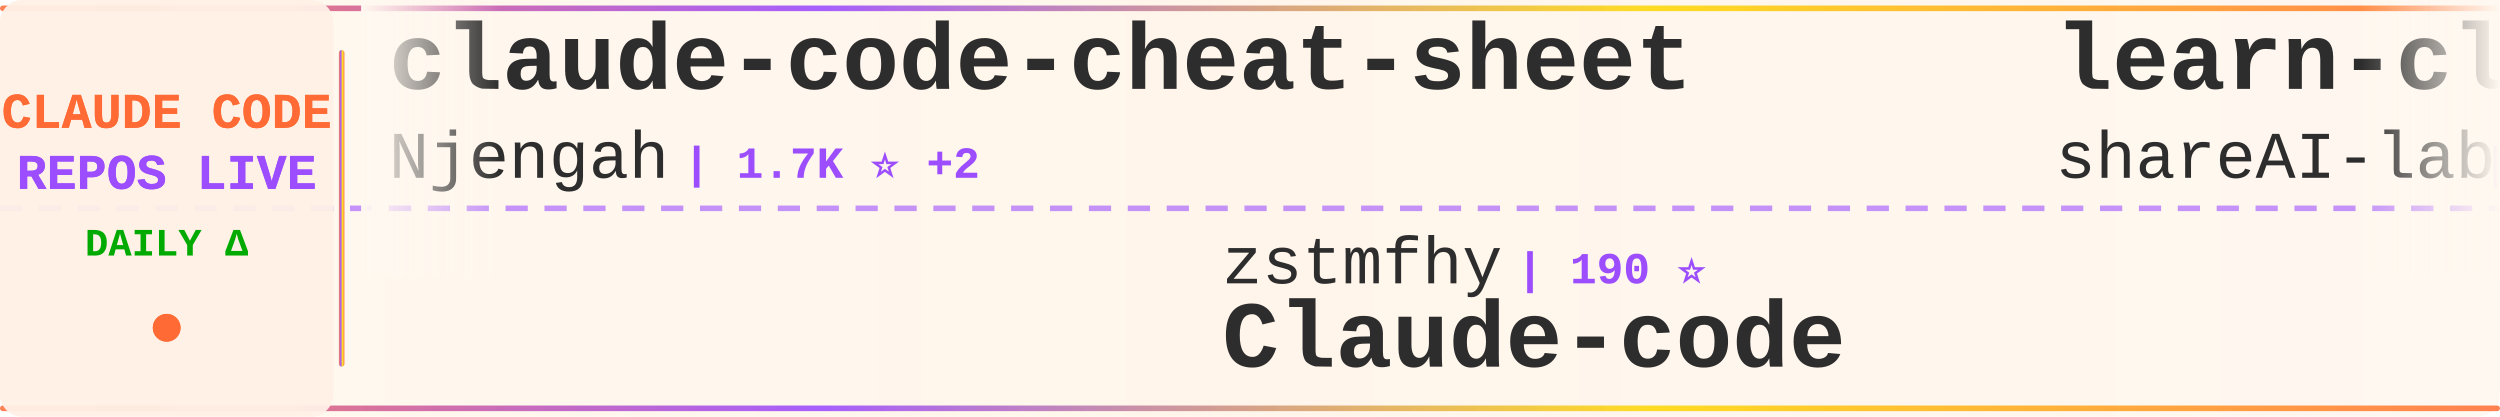
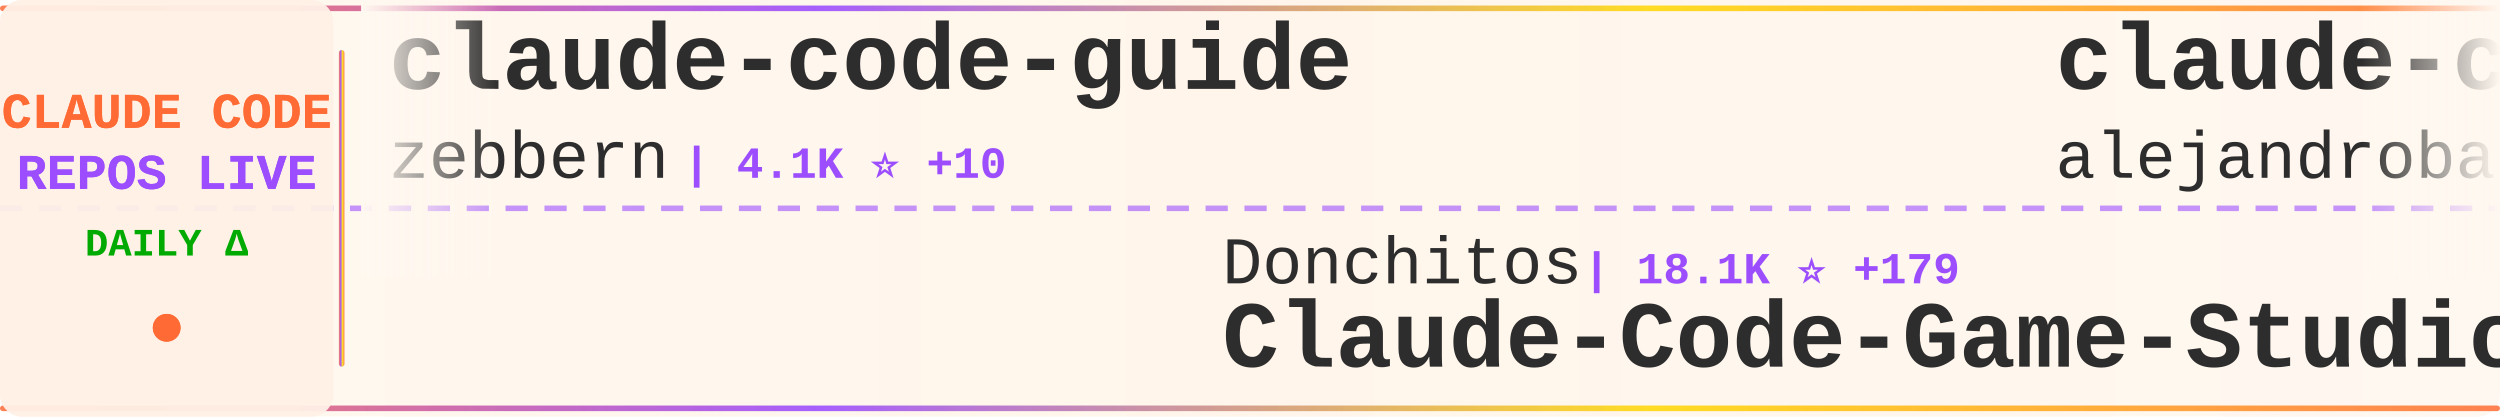
<svg xmlns="http://www.w3.org/2000/svg" width="900" height="150">
  <defs>
    <linearGradient id="tickerBg" x1="0%" y1="0%" x2="100%" y2="0%">
      <stop offset="0%" style="stop-color:#fff8f0;stop-opacity:0.98" />
      <stop offset="50%" style="stop-color:#fff5eb;stop-opacity:1" />
      <stop offset="100%" style="stop-color:#fff8f0;stop-opacity:0.98" />
    </linearGradient>
    <linearGradient id="borderGrad" x1="0%" y1="0%" x2="100%" y2="0%">
      <stop offset="0%" style="stop-color:#FF6B35;stop-opacity:0.85">
        <animate attributeName="stop-opacity" values="0.85;1;0.85" dur="2s" repeatCount="indefinite" />
      </stop>
      <stop offset="33%" style="stop-color:#9C4EFF;stop-opacity:0.9">
        <animate attributeName="stop-opacity" values="0.9;1;0.9" dur="2.2s" repeatCount="indefinite" />
      </stop>
      <stop offset="66%" style="stop-color:#FFD700;stop-opacity:0.85">
        <animate attributeName="stop-opacity" values="0.85;1;0.85" dur="1.8s" repeatCount="indefinite" />
      </stop>
      <stop offset="100%" style="stop-color:#FF6B35;stop-opacity:0.85">
        <animate attributeName="stop-opacity" values="0.85;1;0.85" dur="2s" repeatCount="indefinite" />
      </stop>
    </linearGradient>
    <filter id="textGlow">
      <feGaussianBlur stdDeviation="0.15" result="coloredBlur" />
      <feMerge>
        <feMergeNode in="coloredBlur" />
        <feMergeNode in="SourceGraphic" />
      </feMerge>
    </filter>
    <filter id="metricGlow">
      <feGaussianBlur stdDeviation="0.2" result="coloredBlur" />
      <feMerge>
        <feMergeNode in="coloredBlur" />
        <feMergeNode in="SourceGraphic" />
      </feMerge>
    </filter>
    <linearGradient id="leftFade" x1="0%" y1="0%" x2="100%" y2="0%">
      <stop offset="0%" style="stop-color:#fff8f0;stop-opacity:1" />
      <stop offset="100%" style="stop-color:#fff8f0;stop-opacity:0" />
    </linearGradient>
    <linearGradient id="rightFade" x1="0%" y1="0%" x2="100%" y2="0%">
      <stop offset="0%" style="stop-color:#fff8f0;stop-opacity:0" />
      <stop offset="100%" style="stop-color:#fff8f0;stop-opacity:1" />
    </linearGradient>
  </defs>
  <rect width="900" height="150" fill="url(#tickerBg)" rx="8" />
  <rect x="0" y="2" width="900" height="2" fill="url(#borderGrad)" rx="1" />
  <rect x="0" y="146" width="900" height="2" fill="url(#borderGrad)" rx="1" />
  <line x1="0" y1="75" x2="900" y2="75" stroke="#9C4EFF" stroke-width="2" stroke-dasharray="8 6" opacity="0.6" />
  <rect x="0" y="0" width="120" height="150" fill="#fff0e6" opacity="0.95" rx="8" />
  <text x="60" y="46" font-family="'Courier New', monospace" font-size="18" font-weight="bold" fill="#FF6B35" text-anchor="middle" filter="url(#textGlow)">
    CLAUDE CODE
  </text>
  <text x="60" y="68" font-family="'Courier New', monospace" font-size="18" font-weight="bold" fill="#9C4EFF" text-anchor="middle" filter="url(#textGlow)">
    REPOS LIVE
  </text>
  <text x="60" y="92" font-family="'Courier New', monospace" font-size="14" font-weight="bold" fill="#00aa00" text-anchor="middle">
    DAILY Δ
  </text>
  <circle cx="60" cy="118" r="5" fill="#FF6B35" filter="url(#metricGlow)">
    <animate attributeName="r" values="4;6;4" dur="1.5s" repeatCount="indefinite" />
    <animate attributeName="opacity" values="0.6;1;0.6" dur="1.5s" repeatCount="indefinite" />
  </circle>
  <rect x="122" y="18" width="2" height="114" fill="url(#borderGrad)" rx="1" />
  <clipPath id="tickerClip">
    <rect x="130" y="0" width="770" height="150" />
  </clipPath>
  <g clip-path="url(#tickerClip)">
    <g id="tickerItems">
      <animateTransform attributeName="transform" attributeType="XML" type="translate" from="0 0" to="-3000 0" dur="54s" repeatCount="indefinite" />
      <g transform="translate(0, 0)">
-         <text x="140" y="32" font-family="'Courier New', monospace" font-size="34" font-weight="bold" fill="#2d2d2d">claude-code-cheat-sheet</text>
-         <text x="140" y="64" font-family="'Courier New', monospace" font-size="24" font-weight="normal" fill="#2d2d2d" opacity="1.0">Njengah</text>
-         <text x="246" y="64" font-family="'Courier New', monospace" font-size="16" font-weight="bold" fill="#9C4EFF"> | 1.7K ⭐ +2</text>
+         <text x="140" y="32" font-family="'Courier New', monospace" font-size="34" font-weight="bold" fill="#2d2d2d">claude-code-guide</text>
+         <text x="140" y="64" font-family="'Courier New', monospace" font-size="24" font-weight="normal" fill="#2d2d2d" opacity="1.0">zebbern</text>
+         <text x="246" y="64" font-family="'Courier New', monospace" font-size="16" font-weight="bold" fill="#9C4EFF"> | 4.1K ⭐ +10</text>
      </g>
      <g transform="translate(300, 0)">
+         <text x="140" y="102" font-family="'Courier New', monospace" font-size="24" font-weight="normal" fill="#2d2d2d" opacity="1.0">Donchitos</text>
+         <text x="270" y="102" font-family="'Courier New', monospace" font-size="16" font-weight="bold" fill="#9C4EFF"> | 18.1K ⭐ +179</text>
+         <text x="140" y="132" font-family="'Courier New', monospace" font-size="34" font-weight="bold" fill="#2d2d2d">Claude-Code-Game-Studios</text>
+       </g>
+       <g transform="translate(600, 0)">
+         <text x="140" y="32" font-family="'Courier New', monospace" font-size="34" font-weight="bold" fill="#2d2d2d">claude-code-from-source</text>
+         <text x="140" y="64" font-family="'Courier New', monospace" font-size="24" font-weight="normal" fill="#2d2d2d" opacity="1.0">alejandrobalderas</text>
+         <text x="366" y="64" font-family="'Courier New', monospace" font-size="16" font-weight="bold" fill="#9C4EFF"> | 1.9K ⭐ +3</text>
+       </g>
+       <g transform="translate(900, 0)">
+         <text x="140" y="102" font-family="'Courier New', monospace" font-size="24" font-weight="normal" fill="#2d2d2d" opacity="1.0">kodu-ai</text>
+         <text x="246" y="102" font-family="'Courier New', monospace" font-size="16" font-weight="bold" fill="#9C4EFF"> | 5.3K ⭐</text>
+         <text x="140" y="132" font-family="'Courier New', monospace" font-size="34" font-weight="bold" fill="#2d2d2d">claude-coder</text>
+       </g>
+       <g transform="translate(1200, 0)">
+         <text x="140" y="32" font-family="'Courier New', monospace" font-size="34" font-weight="bold" fill="#2d2d2d">learn-claude-code</text>
+         <text x="140" y="64" font-family="'Courier New', monospace" font-size="24" font-weight="normal" fill="#2d2d2d" opacity="1.0">shareAI-lab</text>
+         <text x="294" y="64" font-family="'Courier New', monospace" font-size="16" font-weight="bold" fill="#9C4EFF"> | 59.7K ⭐ +269</text>
+       </g>
+       <g transform="translate(1500, 0)">
+         <text x="140" y="102" font-family="'Courier New', monospace" font-size="24" font-weight="normal" fill="#2d2d2d" opacity="1.0">wanshuiyin</text>
+         <text x="282" y="102" font-family="'Courier New', monospace" font-size="16" font-weight="bold" fill="#9C4EFF"> | 8.8K ⭐ +184</text>
+         <text x="140" y="132" font-family="'Courier New', monospace" font-size="34" font-weight="bold" fill="#2d2d2d">Auto-claude-code-researc...</text>
+       </g>
+       <g transform="translate(1800, 0)">
+         <text x="140" y="32" font-family="'Courier New', monospace" font-size="34" font-weight="bold" fill="#2d2d2d">claude-code-sourcemap</text>
+         <text x="140" y="64" font-family="'Courier New', monospace" font-size="24" font-weight="normal" fill="#2d2d2d" opacity="1.0">Hyper66666</text>
+         <text x="282" y="64" font-family="'Courier New', monospace" font-size="16" font-weight="bold" fill="#9C4EFF"> | 213 ⭐</text>
+       </g>
+       <g transform="translate(2100, 0)">
        <text x="140" y="102" font-family="'Courier New', monospace" font-size="24" font-weight="normal" fill="#2d2d2d" opacity="1.0">zstmfhy</text>
        <text x="246" y="102" font-family="'Courier New', monospace" font-size="16" font-weight="bold" fill="#9C4EFF"> | 190 ⭐</text>
        <text x="140" y="132" font-family="'Courier New', monospace" font-size="34" font-weight="bold" fill="#2d2d2d">Claude-code</text>
      </g>
-       <g transform="translate(600, 0)">
-         <text x="140" y="32" font-family="'Courier New', monospace" font-size="34" font-weight="bold" fill="#2d2d2d">learn-claude-code</text>
-         <text x="140" y="64" font-family="'Courier New', monospace" font-size="24" font-weight="normal" fill="#2d2d2d" opacity="1.0">shareAI-lab</text>
-         <text x="294" y="64" font-family="'Courier New', monospace" font-size="16" font-weight="bold" fill="#9C4EFF"> | 59.7K ⭐ +262</text>
-       </g>
-       <g transform="translate(900, 0)">
-         <text x="140" y="102" font-family="'Courier New', monospace" font-size="24" font-weight="normal" fill="#2d2d2d" opacity="1.0">frankbria</text>
-         <text x="270" y="102" font-family="'Courier New', monospace" font-size="16" font-weight="bold" fill="#9C4EFF"> | 9.1K ⭐ +16</text>
-         <text x="140" y="132" font-family="'Courier New', monospace" font-size="34" font-weight="bold" fill="#2d2d2d">ralph-claude-code</text>
-       </g>
-       <g transform="translate(1200, 0)">
-         <text x="140" y="32" font-family="'Courier New', monospace" font-size="34" font-weight="bold" fill="#2d2d2d">claude-code-spec-workflo...</text>
-         <text x="140" y="64" font-family="'Courier New', monospace" font-size="24" font-weight="normal" fill="#2d2d2d" opacity="1.0">Pimzino</text>
-         <text x="246" y="64" font-family="'Courier New', monospace" font-size="16" font-weight="bold" fill="#9C4EFF"> | 3.7K ⭐ +3</text>
-       </g>
-       <g transform="translate(1500, 0)">
-         <text x="140" y="102" font-family="'Courier New', monospace" font-size="24" font-weight="normal" fill="#2d2d2d" opacity="1.0">repowise-dev</text>
-         <text x="306" y="102" font-family="'Courier New', monospace" font-size="16" font-weight="bold" fill="#9C4EFF"> | 998 ⭐ +1</text>
-         <text x="140" y="132" font-family="'Courier New', monospace" font-size="34" font-weight="bold" fill="#2d2d2d">claude-code-prompts</text>
-       </g>
-       <g transform="translate(1800, 0)">
-         <text x="140" y="32" font-family="'Courier New', monospace" font-size="34" font-weight="bold" fill="#2d2d2d">Claude-Code-Usage-Monito...</text>
-         <text x="140" y="64" font-family="'Courier New', monospace" font-size="24" font-weight="normal" fill="#2d2d2d" opacity="1.0">Maciek-roboblog</text>
-         <text x="342" y="64" font-family="'Courier New', monospace" font-size="16" font-weight="bold" fill="#9C4EFF"> | 8.0K ⭐ +5</text>
-       </g>
-       <g transform="translate(2100, 0)">
-         <text x="140" y="102" font-family="'Courier New', monospace" font-size="24" font-weight="normal" fill="#2d2d2d" opacity="1.0">nanocoai</text>
-         <text x="258" y="102" font-family="'Courier New', monospace" font-size="16" font-weight="bold" fill="#9C4EFF"> | 28.8K ⭐ +36</text>
-         <text x="140" y="132" font-family="'Courier New', monospace" font-size="34" font-weight="bold" fill="#2d2d2d">nanoclaw</text>
-       </g>
      <g transform="translate(2400, 0)">
-         <text x="140" y="32" font-family="'Courier New', monospace" font-size="34" font-weight="bold" fill="#2d2d2d">claude-code-ultimate-gui...</text>
-         <text x="140" y="64" font-family="'Courier New', monospace" font-size="24" font-weight="normal" fill="#2d2d2d" opacity="1.0">FlorianBruniaux</text>
-         <text x="342" y="64" font-family="'Courier New', monospace" font-size="16" font-weight="bold" fill="#9C4EFF"> | 4.3K ⭐ +21</text>
+         <text x="140" y="32" font-family="'Courier New', monospace" font-size="34" font-weight="bold" fill="#2d2d2d">skills</text>
+         <text x="140" y="64" font-family="'Courier New', monospace" font-size="24" font-weight="normal" fill="#2d2d2d" opacity="1.0">anthropics</text>
+         <text x="282" y="64" font-family="'Courier New', monospace" font-size="16" font-weight="bold" fill="#9C4EFF"> | 132.1K ⭐ +688</text>
      </g>
      <g transform="translate(2700, 0)">
-         <text x="140" y="102" font-family="'Courier New', monospace" font-size="24" font-weight="normal" fill="#2d2d2d" opacity="1.0">anthropics</text>
-         <text x="282" y="102" font-family="'Courier New', monospace" font-size="16" font-weight="bold" fill="#9C4EFF"> | 4.6K ⭐ +9</text>
-         <text x="140" y="132" font-family="'Courier New', monospace" font-size="34" font-weight="bold" fill="#2d2d2d">claude-code-security-rev...</text>
+         <text x="140" y="102" font-family="'Courier New', monospace" font-size="24" font-weight="normal" fill="#2d2d2d" opacity="1.0">Pimzino</text>
+         <text x="246" y="102" font-family="'Courier New', monospace" font-size="16" font-weight="bold" fill="#9C4EFF"> | 3.7K ⭐ +3</text>
+         <text x="140" y="132" font-family="'Courier New', monospace" font-size="34" font-weight="bold" fill="#2d2d2d">claude-code-spec-workflo...</text>
      </g>
      <g transform="translate(3000, 0)">
-         <text x="140" y="32" font-family="'Courier New', monospace" font-size="34" font-weight="bold" fill="#2d2d2d">claude-code-cheat-sheet</text>
-         <text x="140" y="64" font-family="'Courier New', monospace" font-size="24" font-weight="normal" fill="#2d2d2d" opacity="1.0">Njengah</text>
-         <text x="246" y="64" font-family="'Courier New', monospace" font-size="16" font-weight="bold" fill="#9C4EFF"> | 1.7K ⭐ +2</text>
+         <text x="140" y="32" font-family="'Courier New', monospace" font-size="34" font-weight="bold" fill="#2d2d2d">claude-code-guide</text>
+         <text x="140" y="64" font-family="'Courier New', monospace" font-size="24" font-weight="normal" fill="#2d2d2d" opacity="1.0">zebbern</text>
+         <text x="246" y="64" font-family="'Courier New', monospace" font-size="16" font-weight="bold" fill="#9C4EFF"> | 4.1K ⭐ +10</text>
      </g>
      <g transform="translate(3300, 0)">
-         <text x="140" y="102" font-family="'Courier New', monospace" font-size="24" font-weight="normal" fill="#2d2d2d" opacity="1.0">zstmfhy</text>
-         <text x="246" y="102" font-family="'Courier New', monospace" font-size="16" font-weight="bold" fill="#9C4EFF"> | 190 ⭐</text>
-         <text x="140" y="132" font-family="'Courier New', monospace" font-size="34" font-weight="bold" fill="#2d2d2d">Claude-code</text>
+         <text x="140" y="102" font-family="'Courier New', monospace" font-size="24" font-weight="normal" fill="#2d2d2d" opacity="1.0">Donchitos</text>
+         <text x="270" y="102" font-family="'Courier New', monospace" font-size="16" font-weight="bold" fill="#9C4EFF"> | 18.1K ⭐ +179</text>
+         <text x="140" y="132" font-family="'Courier New', monospace" font-size="34" font-weight="bold" fill="#2d2d2d">Claude-Code-Game-Studios</text>
      </g>
      <g transform="translate(3600, 0)">
-         <text x="140" y="32" font-family="'Courier New', monospace" font-size="34" font-weight="bold" fill="#2d2d2d">learn-claude-code</text>
-         <text x="140" y="64" font-family="'Courier New', monospace" font-size="24" font-weight="normal" fill="#2d2d2d" opacity="1.0">shareAI-lab</text>
-         <text x="294" y="64" font-family="'Courier New', monospace" font-size="16" font-weight="bold" fill="#9C4EFF"> | 59.7K ⭐ +262</text>
+         <text x="140" y="32" font-family="'Courier New', monospace" font-size="34" font-weight="bold" fill="#2d2d2d">claude-code-from-source</text>
+         <text x="140" y="64" font-family="'Courier New', monospace" font-size="24" font-weight="normal" fill="#2d2d2d" opacity="1.0">alejandrobalderas</text>
+         <text x="366" y="64" font-family="'Courier New', monospace" font-size="16" font-weight="bold" fill="#9C4EFF"> | 1.9K ⭐ +3</text>
      </g>
      <g transform="translate(3900, 0)">
-         <text x="140" y="102" font-family="'Courier New', monospace" font-size="24" font-weight="normal" fill="#2d2d2d" opacity="1.0">frankbria</text>
-         <text x="270" y="102" font-family="'Courier New', monospace" font-size="16" font-weight="bold" fill="#9C4EFF"> | 9.1K ⭐ +16</text>
-         <text x="140" y="132" font-family="'Courier New', monospace" font-size="34" font-weight="bold" fill="#2d2d2d">ralph-claude-code</text>
+         <text x="140" y="102" font-family="'Courier New', monospace" font-size="24" font-weight="normal" fill="#2d2d2d" opacity="1.0">kodu-ai</text>
+         <text x="246" y="102" font-family="'Courier New', monospace" font-size="16" font-weight="bold" fill="#9C4EFF"> | 5.3K ⭐</text>
+         <text x="140" y="132" font-family="'Courier New', monospace" font-size="34" font-weight="bold" fill="#2d2d2d">claude-coder</text>
      </g>
    </g>
  </g>
  <rect x="130" y="0" width="50" height="100" fill="url(#leftFade)" />
  <rect x="850" y="0" width="50" height="100" fill="url(#rightFade)" />
</svg>
